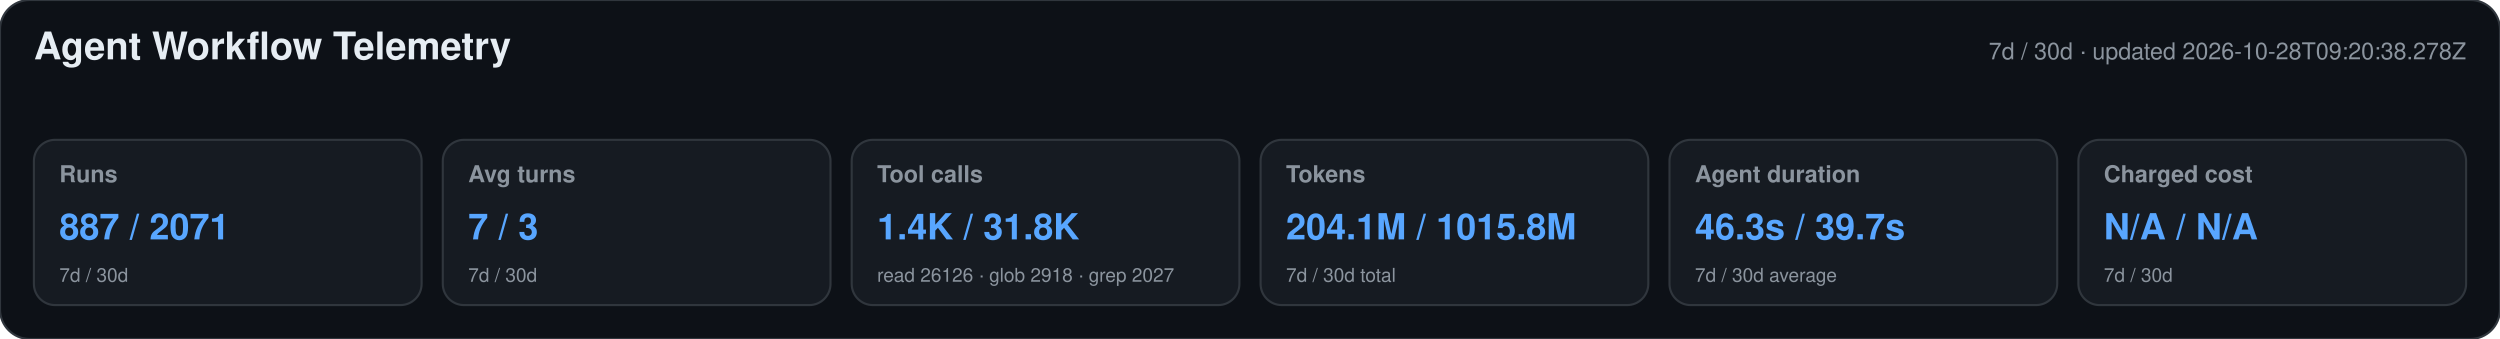
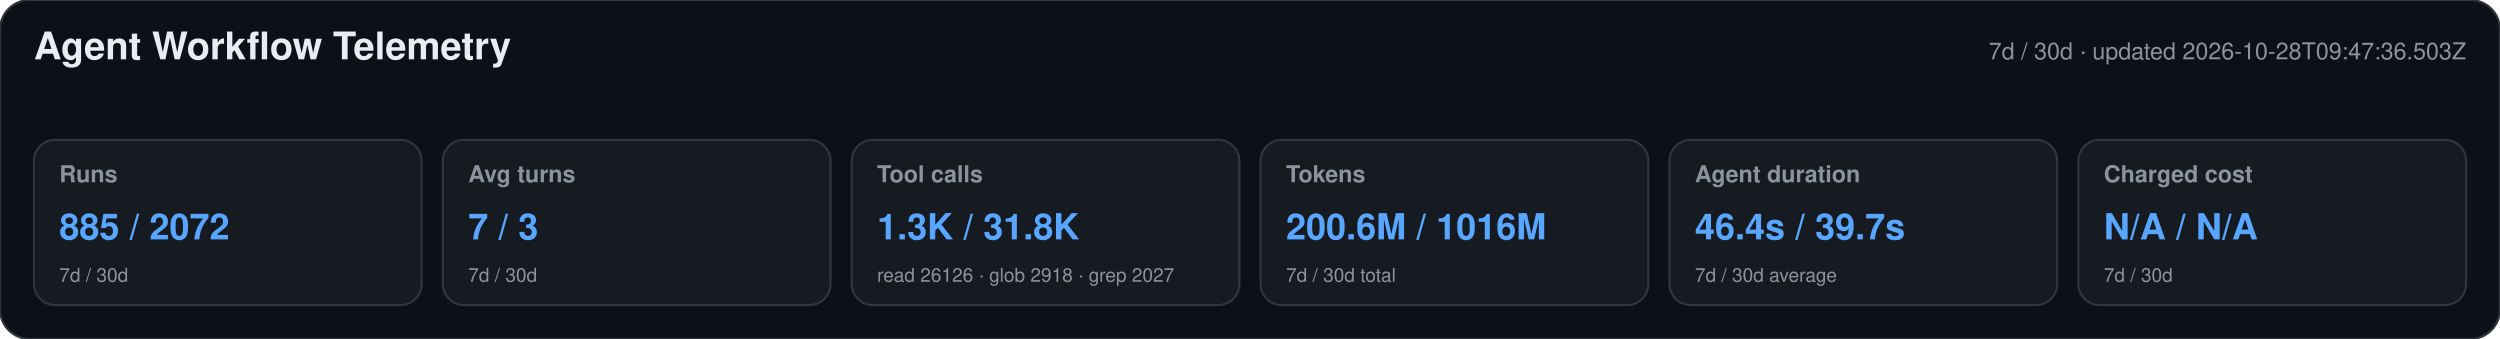
<svg xmlns="http://www.w3.org/2000/svg" width="1180" height="160" viewBox="0 0 1180 160" role="img" aria-labelledby="title desc">
  <style>text{font-family:-apple-system,BlinkMacSystemFont,"Segoe UI",Helvetica,Arial,sans-serif}.heading{font-size:18px;font-weight:650;fill:#e6edf3}.meta,.label,.secondary{fill:#8b949e}.meta,.label{font-size:11px}.label{font-weight:600}.primary{font-size:17px;font-weight:700;fill:#58a6ff}.secondary{font-size:9px}</style>
  <rect width="1180" height="160" rx="14" fill="#0d1117" stroke="#30363d" />
  <text x="16" y="28" class="heading">Agent Workflow Telemetry</text>
-   <text x="1164" y="28" text-anchor="end" class="meta">7d / 30d · updated 2026-10-28T09:20:38.278Z</text>
+   <text x="1164" y="28" text-anchor="end" class="meta">7d / 30d · updated 2026-10-28T09:47:36.503Z</text>
  <g>
    <rect x="16" y="66" width="183" height="78" rx="10" fill="#161b22" stroke="#30363d" />
    <text x="28" y="86" class="label">Runs</text>
-     <text x="28" y="113" class="primary">887 / 2071</text>
+     <text x="28" y="113" class="primary">885 / 2072</text>
    <text x="28" y="133" class="secondary">7d / 30d</text>
  </g>
  <g>
    <rect x="209" y="66" width="183" height="78" rx="10" fill="#161b22" stroke="#30363d" />
    <text x="221" y="86" class="label">Avg turns</text>
    <text x="221" y="113" class="primary">7 / 3</text>
    <text x="221" y="133" class="secondary">7d / 30d</text>
  </g>
  <g>
    <rect x="402" y="66" width="183" height="78" rx="10" fill="#161b22" stroke="#30363d" />
    <text x="414" y="86" class="label">Tool calls</text>
-     <text x="414" y="113" class="primary">1.4K / 31.8K</text>
+     <text x="414" y="113" class="primary">1.3K / 31.8K</text>
    <text x="414" y="133" class="secondary">read 26126 · glob 2918 · grep 2027</text>
  </g>
  <g>
    <rect x="595" y="66" width="183" height="78" rx="10" fill="#161b22" stroke="#30363d" />
    <text x="607" y="86" class="label">Tokens</text>
-     <text x="607" y="113" class="primary">204.1M / 1015.8M</text>
+     <text x="607" y="113" class="primary">200.6M / 1016M</text>
    <text x="607" y="133" class="secondary">7d / 30d total</text>
  </g>
  <g>
    <rect x="788" y="66" width="183" height="78" rx="10" fill="#161b22" stroke="#30363d" />
    <text x="800" y="86" class="label">Agent duration</text>
-     <text x="800" y="113" class="primary">46.3s / 39.7s</text>
+     <text x="800" y="113" class="primary">46.4s / 39.7s</text>
    <text x="800" y="133" class="secondary">7d / 30d average</text>
  </g>
  <g>
    <rect x="981" y="66" width="183" height="78" rx="10" fill="#161b22" stroke="#30363d" />
    <text x="993" y="86" class="label">Charged cost</text>
    <text x="993" y="113" class="primary">N/A / N/A</text>
    <text x="993" y="133" class="secondary">7d / 30d</text>
  </g>
</svg>
